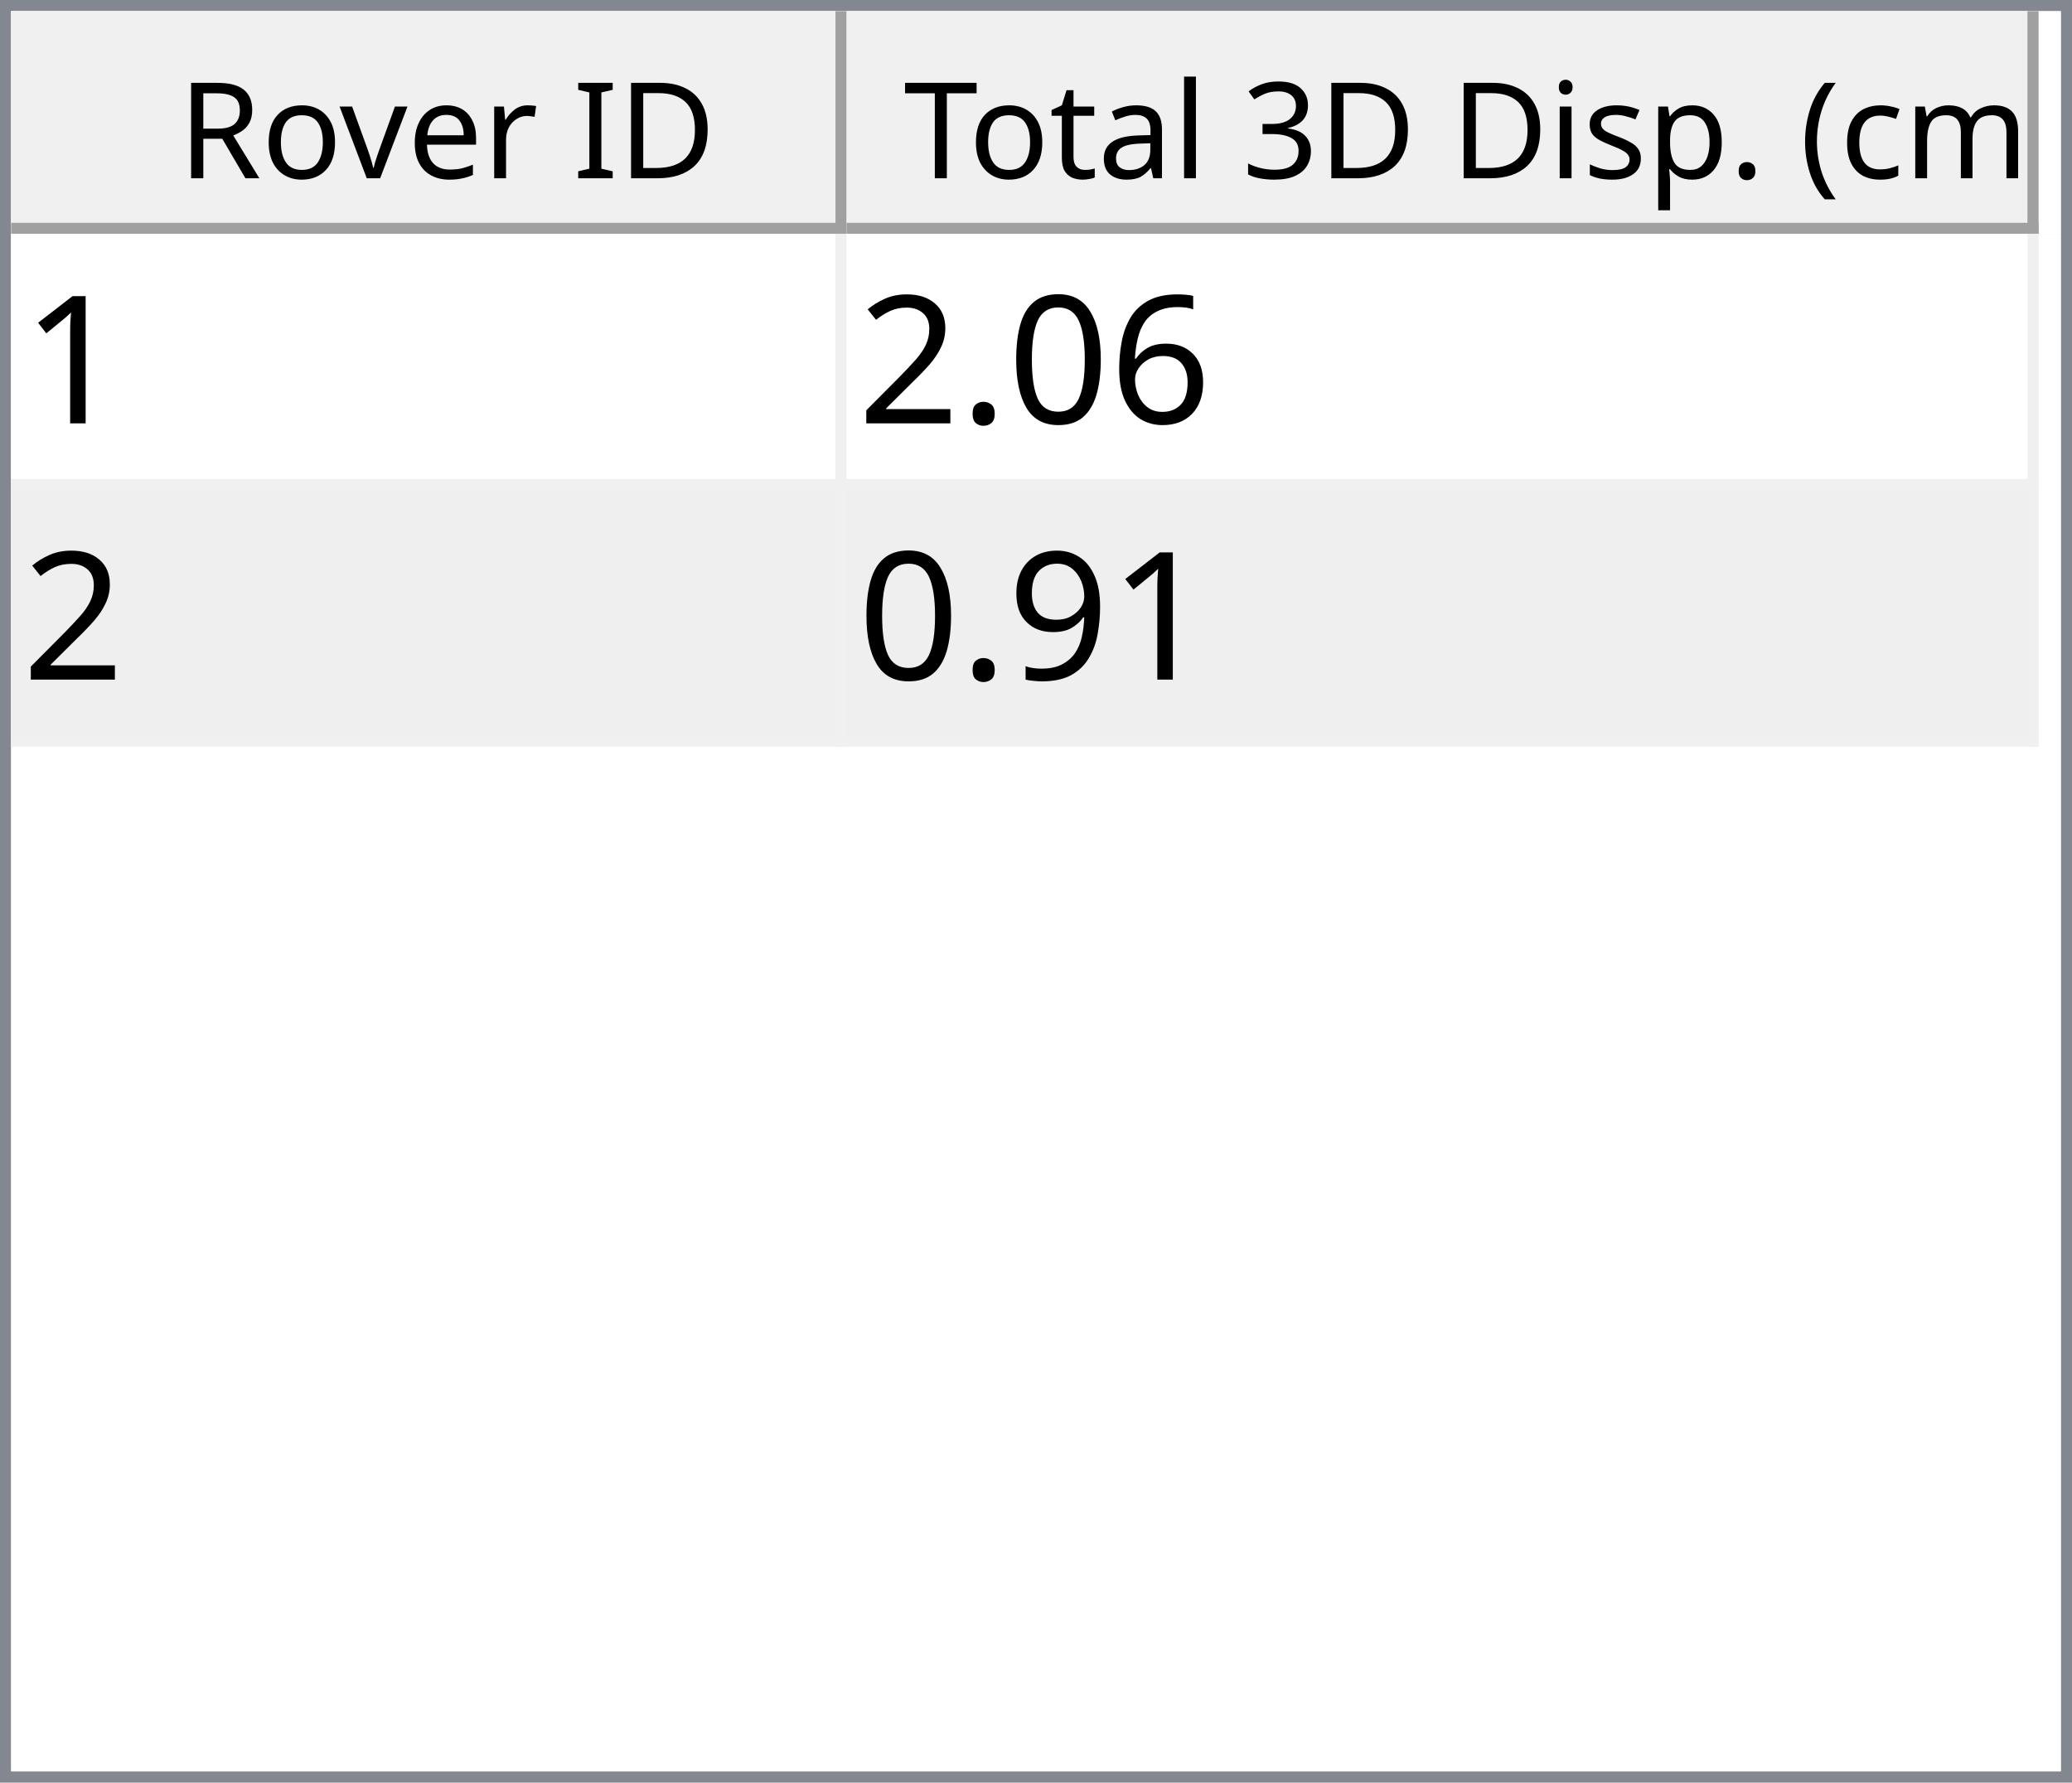
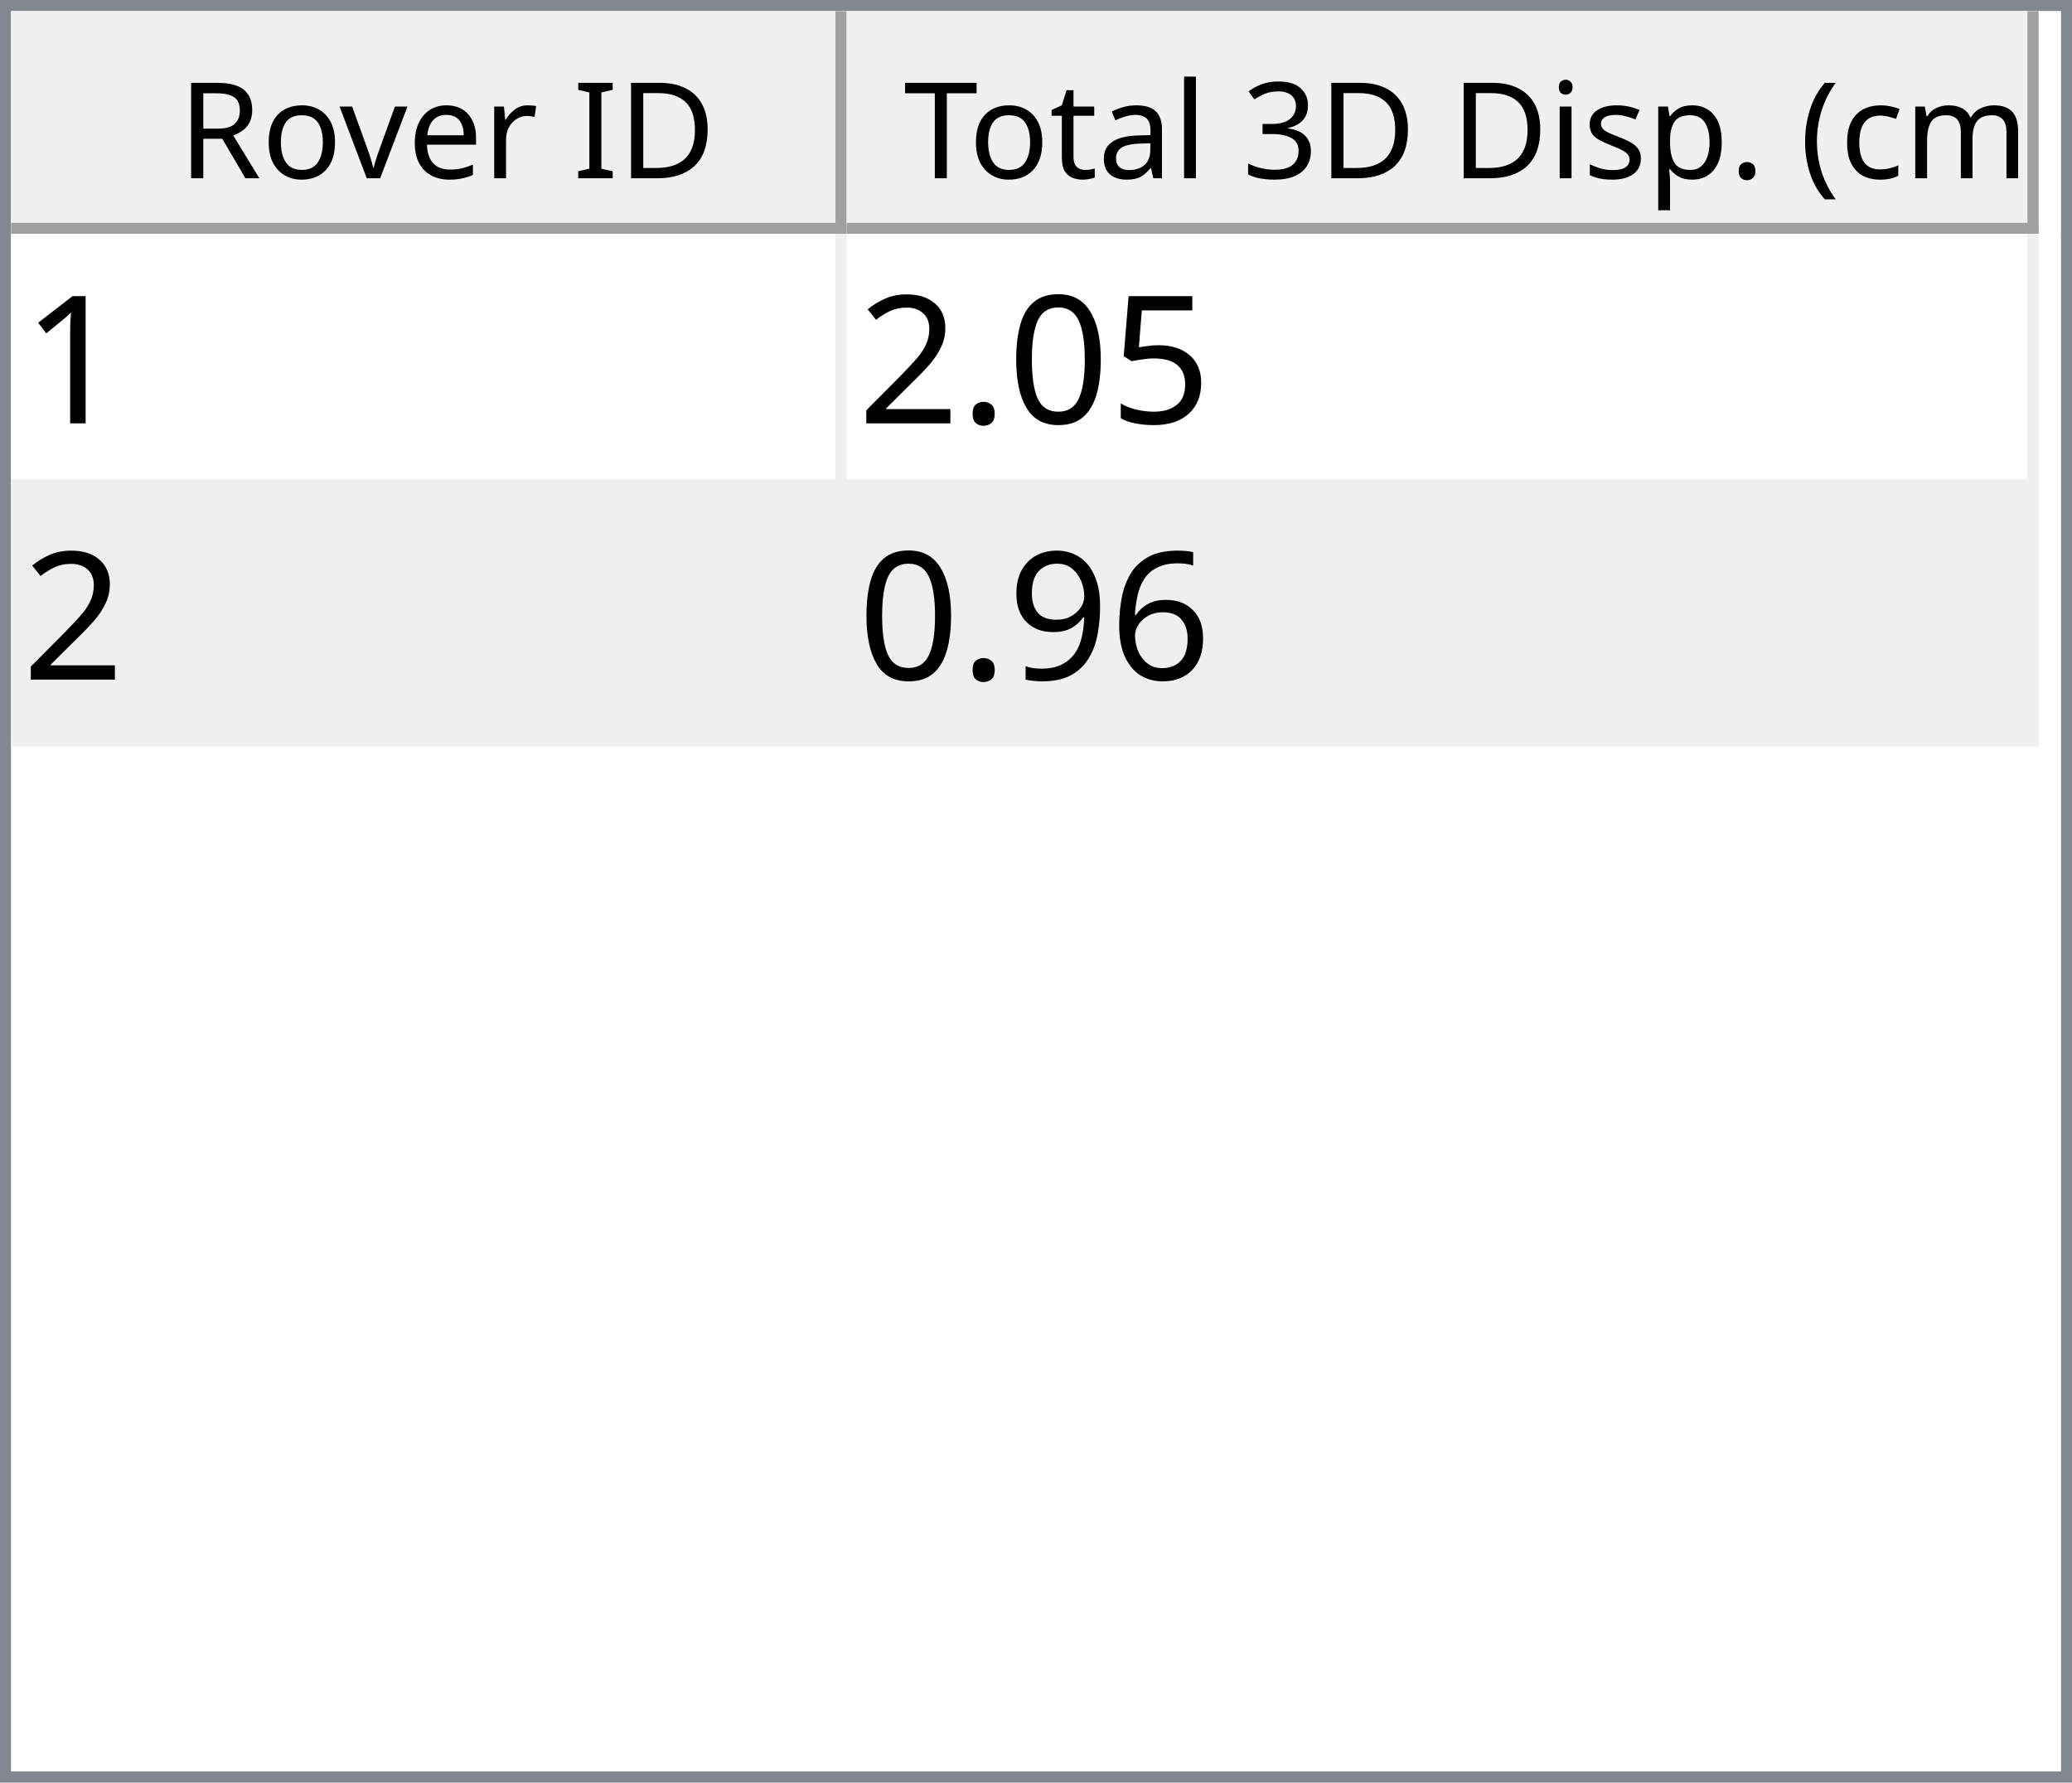
<svg xmlns="http://www.w3.org/2000/svg" style="fill-opacity:1; color-rendering:auto; color-interpolation:auto; text-rendering:auto; stroke:black; stroke-linecap:square; stroke-miterlimit:10; shape-rendering:auto; stroke-opacity:1; fill:black; stroke-dasharray:none; font-weight:normal; stroke-width:1; font-family:'Dialog'; font-style:normal; stroke-linejoin:miter; font-size:12px; stroke-dashoffset:0; image-rendering:auto;" width="186" height="160">
  <defs id="genericDefs" />
  <g>
    <defs id="defs1">
      <clipPath clipPathUnits="userSpaceOnUse" id="clipPath1">
        <path d="M0 0 L186 0 L186 160 L0 160 L0 0 Z" />
      </clipPath>
      <clipPath clipPathUnits="userSpaceOnUse" id="clipPath2">
        <path d="M0 0 L0 160 L186 160 L186 0 Z" />
      </clipPath>
      <clipPath clipPathUnits="userSpaceOnUse" id="clipPath3">
        <path d="M0 0 L0 20 L184 20 L184 0 Z" />
      </clipPath>
      <clipPath clipPathUnits="userSpaceOnUse" id="clipPath4">
        <path d="M0 0 L0 20 L75 20 L75 0 Z" />
      </clipPath>
      <clipPath clipPathUnits="userSpaceOnUse" id="clipPath5">
        <path d="M1 1 L1 19 L74 19 L74 1 Z" />
      </clipPath>
      <clipPath clipPathUnits="userSpaceOnUse" id="clipPath6">
        <path d="M0 0 L0 18 L73 18 L73 0 Z" />
      </clipPath>
      <clipPath clipPathUnits="userSpaceOnUse" id="clipPath7">
        <path d="M-0.5 -0.5 L-0.5 19.5 L74.5 19.5 L74.5 -0.5 Z" />
      </clipPath>
      <clipPath clipPathUnits="userSpaceOnUse" id="clipPath8">
        <path d="M0 0 L0 20 L107 20 L107 0 Z" />
      </clipPath>
      <clipPath clipPathUnits="userSpaceOnUse" id="clipPath9">
        <path d="M1 1 L1 19 L106 19 L106 1 Z" />
      </clipPath>
      <clipPath clipPathUnits="userSpaceOnUse" id="clipPath10">
        <path d="M0 0 L0 18 L105 18 L105 0 Z" />
      </clipPath>
      <clipPath clipPathUnits="userSpaceOnUse" id="clipPath11">
        <path d="M-0.5 -0.5 L-0.5 19.5 L106.5 19.5 L106.5 -0.5 Z" />
      </clipPath>
      <clipPath clipPathUnits="userSpaceOnUse" id="clipPath12">
        <path d="M0 0 L0 138 L184 138 L184 0 Z" />
      </clipPath>
      <clipPath clipPathUnits="userSpaceOnUse" id="clipPath13">
        <path d="M0 0 L0 46 L182 46 L182 0 Z" />
      </clipPath>
      <clipPath clipPathUnits="userSpaceOnUse" id="clipPath14">
        <path d="M-0.5 -0.5 L-0.5 45.5 L181.5 45.5 L181.5 -0.5 Z" />
      </clipPath>
      <clipPath clipPathUnits="userSpaceOnUse" id="clipPath15">
        <path d="M0 0 L0 22 L74 22 L74 0 Z" />
      </clipPath>
      <clipPath clipPathUnits="userSpaceOnUse" id="clipPath16">
        <path d="M0 0 L0 22 L106 22 L106 0 Z" />
      </clipPath>
      <font horiz-adv-x="64.551" id="font1">
        <font-face ascent="107.91" descent="25.098" units-per-em="100" style="font-style:normal; font-family:Segoe UI; font-weight:normal;" />
        <missing-glyph horiz-adv-x="64.551" d="M8.109 0 L8.109 68.266 L56.453 68.266 L56.453 0 L8.109 0 ZM15.328 7.234 L49.219 7.234 L49.219 61.031 L15.328 61.031 L15.328 7.234 Z" />
        <glyph unicode="D" horiz-adv-x="70.117" d="M9.188 0 L9.188 70.016 L28.516 70.016 Q65.531 70.016 65.531 35.891 Q65.531 19.672 55.25 9.836 Q44.969 0 27.734 0 L9.188 0 ZM17.391 62.594 L17.391 7.422 L27.828 7.422 Q41.609 7.422 49.273 14.797 Q56.938 22.172 56.938 35.688 Q56.938 62.594 28.328 62.594 L17.391 62.594 Z" />
        <glyph unicode="I" horiz-adv-x="26.611" d="M17.391 0 L9.188 0 L9.188 70.016 L17.391 70.016 L17.391 0 Z" />
        <glyph unicode=" " horiz-adv-x="27.393" d="" />
        <glyph unicode="r" horiz-adv-x="34.766" d="M34.188 41.891 Q32.078 43.5 28.125 43.5 Q23 43.5 19.555 38.672 Q16.109 33.844 16.109 25.484 L16.109 0 L8.109 0 L8.109 50 L16.109 50 L16.109 39.703 L16.312 39.703 Q18.016 44.969 21.531 47.922 Q25.047 50.875 29.391 50.875 Q32.516 50.875 34.188 50.203 L34.188 41.891 Z" />
        <glyph unicode="e" horiz-adv-x="52.295" d="M48.297 23 L12.984 23 Q13.188 14.656 17.484 10.109 Q21.781 5.562 29.297 5.562 Q37.75 5.562 44.828 11.141 L44.828 3.609 Q38.234 -1.172 27.391 -1.172 Q16.797 -1.172 10.742 5.641 Q4.688 12.453 4.688 24.812 Q4.688 36.469 11.305 43.82 Q17.922 51.172 27.734 51.172 Q37.547 51.172 42.922 44.828 Q48.297 38.484 48.297 27.203 L48.297 23 ZM40.094 29.781 Q40.047 36.719 36.75 40.578 Q33.453 44.438 27.594 44.438 Q21.922 44.438 17.969 40.383 Q14.016 36.328 13.094 29.781 L40.094 29.781 Z" />
        <glyph unicode="v" horiz-adv-x="47.9" d="M47.406 50 L27.484 0 L19.625 0 L0.688 50 L9.469 50 L22.172 13.672 Q23.578 9.672 23.922 6.688 L24.125 6.688 Q24.609 10.453 25.688 13.484 L38.969 50 L47.406 50 Z" />
        <glyph unicode="o" horiz-adv-x="58.594" d="M29 -1.172 Q17.922 -1.172 11.305 5.836 Q4.688 12.844 4.688 24.422 Q4.688 37.016 11.57 44.094 Q18.453 51.172 30.172 51.172 Q41.359 51.172 47.633 44.289 Q53.906 37.406 53.906 25.203 Q53.906 13.234 47.141 6.031 Q40.375 -1.172 29 -1.172 ZM29.594 44.438 Q21.875 44.438 17.383 39.188 Q12.891 33.938 12.891 24.703 Q12.891 15.828 17.43 10.695 Q21.969 5.562 29.594 5.562 Q37.359 5.562 41.531 10.594 Q45.703 15.625 45.703 24.906 Q45.703 34.281 41.531 39.359 Q37.359 44.438 29.594 44.438 Z" />
        <glyph unicode="R" horiz-adv-x="59.814" d="M59.375 0 L49.609 0 L37.891 19.625 Q36.281 22.359 34.766 24.289 Q33.25 26.219 31.664 27.438 Q30.078 28.656 28.25 29.219 Q26.422 29.781 24.125 29.781 L17.391 29.781 L17.391 0 L9.188 0 L9.188 70.016 L30.078 70.016 Q34.672 70.016 38.555 68.867 Q42.438 67.719 45.289 65.375 Q48.141 63.031 49.758 59.547 Q51.375 56.062 51.375 51.375 Q51.375 47.703 50.273 44.656 Q49.172 41.609 47.148 39.211 Q45.125 36.812 42.266 35.133 Q39.406 33.453 35.844 32.516 L35.844 32.328 Q37.594 31.547 38.891 30.547 Q40.188 29.547 41.359 28.18 Q42.531 26.812 43.68 25.078 Q44.828 23.344 46.234 21.047 L59.375 0 ZM17.391 62.594 L17.391 37.203 L28.516 37.203 Q31.594 37.203 34.203 38.133 Q36.812 39.062 38.719 40.797 Q40.625 42.531 41.703 45.047 Q42.781 47.562 42.781 50.688 Q42.781 56.297 39.141 59.445 Q35.5 62.594 28.609 62.594 L17.391 62.594 Z" />
        <glyph unicode=")" horiz-adv-x="30.176" d="M8.297 -15.922 L1.172 -15.922 Q16.406 2.344 16.406 26.812 Q16.406 51.469 1.078 70.016 L8.297 70.016 Q23.531 52.156 23.531 26.703 Q23.531 1.375 8.297 -15.922 Z" />
        <glyph unicode="m" horiz-adv-x="86.133" d="M79.109 0 L71.094 0 L71.094 28.719 Q71.094 37.016 68.531 40.727 Q65.969 44.438 59.906 44.438 Q54.781 44.438 51.195 39.75 Q47.609 35.062 47.609 28.516 L47.609 0 L39.594 0 L39.594 29.688 Q39.594 44.438 28.219 44.438 Q22.953 44.438 19.531 40.016 Q16.109 35.594 16.109 28.516 L16.109 0 L8.109 0 L8.109 50 L16.109 50 L16.109 42.094 L16.312 42.094 Q21.625 51.172 31.844 51.172 Q36.969 51.172 40.773 48.312 Q44.578 45.453 46 40.828 Q51.562 51.172 62.594 51.172 Q79.109 51.172 79.109 30.812 L79.109 0 Z" />
        <glyph unicode="c" horiz-adv-x="46.191" d="M42.188 2.297 Q36.422 -1.172 28.516 -1.172 Q17.828 -1.172 11.258 5.789 Q4.688 12.75 4.688 23.828 Q4.688 36.188 11.766 43.68 Q18.844 51.172 30.672 51.172 Q37.25 51.172 42.281 48.734 L42.281 40.531 Q36.719 44.438 30.375 44.438 Q22.703 44.438 17.797 38.945 Q12.891 33.453 12.891 24.516 Q12.891 15.719 17.508 10.641 Q22.125 5.562 29.891 5.562 Q36.422 5.562 42.188 9.906 L42.188 2.297 Z" />
        <glyph unicode="(" horiz-adv-x="30.176" d="M29.109 -15.922 L21.969 -15.922 Q6.844 1.375 6.844 26.703 Q6.844 52.156 21.969 70.016 L29.203 70.016 Q13.875 51.469 13.875 26.812 Q13.875 2.344 29.109 -15.922 Z" />
        <glyph unicode="." horiz-adv-x="21.68" d="M10.891 -1.078 Q8.641 -1.078 7.055 0.539 Q5.469 2.156 5.469 4.391 Q5.469 6.641 7.055 8.273 Q8.641 9.906 10.891 9.906 Q13.188 9.906 14.797 8.273 Q16.406 6.641 16.406 4.391 Q16.406 2.156 14.797 0.539 Q13.188 -1.078 10.891 -1.078 Z" />
        <glyph unicode="p" horiz-adv-x="58.789" d="M16.312 7.234 L16.109 7.234 L16.109 -23 L8.109 -23 L8.109 50 L16.109 50 L16.109 41.219 L16.312 41.219 Q22.219 51.172 33.594 51.172 Q43.266 51.172 48.688 44.461 Q54.109 37.75 54.109 26.469 Q54.109 13.922 48 6.375 Q41.891 -1.172 31.297 -1.172 Q21.578 -1.172 16.312 7.234 ZM16.109 27.391 L16.109 20.406 Q16.109 14.203 20.141 9.883 Q24.172 5.562 30.375 5.562 Q37.641 5.562 41.773 11.133 Q45.906 16.703 45.906 26.609 Q45.906 34.969 42.047 39.703 Q38.188 44.438 31.594 44.438 Q24.609 44.438 20.359 39.578 Q16.109 34.719 16.109 27.391 Z" />
        <glyph unicode="s" horiz-adv-x="42.432" d="M5.078 1.812 L5.078 10.406 Q11.625 5.562 19.484 5.562 Q30.031 5.562 30.031 12.594 Q30.031 14.594 29.125 15.992 Q28.219 17.391 26.68 18.461 Q25.141 19.531 23.07 20.383 Q21 21.234 18.609 22.172 Q15.281 23.484 12.766 24.828 Q10.25 26.172 8.57 27.859 Q6.891 29.547 6.031 31.695 Q5.172 33.844 5.172 36.719 Q5.172 40.234 6.789 42.945 Q8.406 45.656 11.086 47.484 Q13.766 49.312 17.211 50.242 Q20.656 51.172 24.312 51.172 Q30.812 51.172 35.938 48.922 L35.938 40.828 Q30.422 44.438 23.25 44.438 Q21 44.438 19.195 43.922 Q17.391 43.406 16.094 42.477 Q14.797 41.547 14.086 40.258 Q13.375 38.969 13.375 37.406 Q13.375 35.453 14.086 34.133 Q14.797 32.812 16.164 31.789 Q17.531 30.766 19.484 29.938 Q21.438 29.109 23.922 28.125 Q27.25 26.859 29.883 25.516 Q32.516 24.172 34.375 22.484 Q36.234 20.797 37.234 18.602 Q38.234 16.406 38.234 13.375 Q38.234 9.672 36.602 6.938 Q34.969 4.203 32.234 2.398 Q29.5 0.594 25.93 -0.289 Q22.359 -1.172 18.453 -1.172 Q10.75 -1.172 5.078 1.812 Z" />
        <glyph unicode="i" horiz-adv-x="24.219" d="M12.203 62.703 Q10.062 62.703 8.547 64.164 Q7.031 65.625 7.031 67.875 Q7.031 70.125 8.547 71.609 Q10.062 73.094 12.203 73.094 Q14.406 73.094 15.945 71.609 Q17.484 70.125 17.484 67.875 Q17.484 65.719 15.945 64.211 Q14.406 62.703 12.203 62.703 ZM16.109 0 L8.109 0 L8.109 50 L16.109 50 L16.109 0 Z" />
        <glyph unicode="3" horiz-adv-x="53.906" d="M46.531 19.828 Q46.531 15.094 44.75 11.211 Q42.969 7.328 39.719 4.57 Q36.469 1.812 31.93 0.297 Q27.391 -1.219 21.922 -1.219 Q11.922 -1.219 6 2.594 L6 11.188 Q13.094 5.609 22.219 5.609 Q25.875 5.609 28.828 6.539 Q31.781 7.469 33.906 9.227 Q36.031 10.984 37.18 13.477 Q38.328 15.969 38.328 19.094 Q38.328 32.812 18.797 32.812 L12.984 32.812 L12.984 39.594 L18.5 39.594 Q35.797 39.594 35.797 52.484 Q35.797 64.406 22.609 64.406 Q15.188 64.406 8.688 59.422 L8.688 67.188 Q15.375 71.188 24.609 71.188 Q29 71.188 32.57 69.969 Q36.141 68.75 38.68 66.555 Q41.219 64.359 42.609 61.281 Q44 58.203 44 54.5 Q44 40.672 30.031 36.719 L30.031 36.531 Q33.594 36.141 36.625 34.797 Q39.656 33.453 41.852 31.305 Q44.047 29.156 45.289 26.25 Q46.531 23.344 46.531 19.828 Z" />
        <glyph unicode="l" horiz-adv-x="24.219" d="M16.109 0 L8.109 0 L8.109 74.031 L16.109 74.031 L16.109 0 Z" />
        <glyph unicode="a" horiz-adv-x="50.879" d="M43.891 0 L35.891 0 L35.891 7.812 L35.688 7.812 Q30.469 -1.172 20.312 -1.172 Q12.844 -1.172 8.617 2.781 Q4.391 6.734 4.391 13.281 Q4.391 27.297 20.906 29.594 L35.891 31.688 Q35.891 44.438 25.594 44.438 Q16.547 44.438 9.281 38.281 L9.281 46.484 Q16.656 51.172 26.266 51.172 Q43.891 51.172 43.891 32.516 L43.891 0 ZM35.891 25.297 L23.828 23.641 Q18.266 22.859 15.43 20.875 Q12.594 18.891 12.594 13.875 Q12.594 10.203 15.211 7.883 Q17.828 5.562 22.172 5.562 Q28.125 5.562 32.008 9.742 Q35.891 13.922 35.891 20.312 L35.891 25.297 Z" />
        <glyph unicode="t" horiz-adv-x="33.887" d="M31.297 0.484 Q28.469 -1.078 23.828 -1.078 Q10.688 -1.078 10.688 13.578 L10.688 43.172 L2.094 43.172 L2.094 50 L10.688 50 L10.688 62.203 L18.703 64.797 L18.703 50 L31.297 50 L31.297 43.172 L18.703 43.172 L18.703 14.984 Q18.703 9.969 20.414 7.82 Q22.125 5.672 26.078 5.672 Q29.109 5.672 31.297 7.328 L31.297 0.484 Z" />
        <glyph unicode="T" horiz-adv-x="52.393" d="M50.594 62.594 L30.375 62.594 L30.375 0 L22.172 0 L22.172 62.594 L2 62.594 L2 70.016 L50.594 70.016 L50.594 62.594 Z" />
      </font>
      <font horiz-adv-x="75.0" id="font2">
        <font-face ascent="100.537" descent="21.973" units-per-em="100" style="font-style:normal; font-family:sans-serif; font-weight:normal;" />
        <missing-glyph horiz-adv-x="75.0" d="M12.5 0 L12.5 62.5 L62.5 62.5 L62.5 0 L12.5 0 ZM14.062 1.562 L60.938 1.562 L60.938 60.938 L14.062 60.938 L14.062 1.562 Z" />
        <glyph unicode="1" horiz-adv-x="55.615" d="M37.25 0 L28.469 0 L28.469 56 Q25.297 52.984 20.141 49.953 Q14.984 46.922 10.891 45.406 L10.891 53.906 Q18.266 57.375 23.781 62.305 Q29.297 67.234 31.594 71.875 L37.25 71.875 L37.25 0 Z" />
-         <glyph unicode="6" horiz-adv-x="55.615" d="M49.75 54.047 L41.016 53.375 Q39.844 58.547 37.703 60.891 Q34.125 64.656 28.906 64.656 Q24.703 64.656 21.531 62.312 Q17.391 59.281 14.992 53.469 Q12.594 47.656 12.5 36.922 Q15.672 41.75 20.266 44.094 Q24.859 46.438 29.891 46.438 Q38.672 46.438 44.852 39.969 Q51.031 33.5 51.031 23.25 Q51.031 16.5 48.125 10.719 Q45.219 4.938 40.141 1.859 Q35.062 -1.219 28.609 -1.219 Q17.625 -1.219 10.695 6.859 Q3.766 14.938 3.766 33.5 Q3.766 54.25 11.422 63.672 Q18.109 71.875 29.438 71.875 Q37.891 71.875 43.289 67.141 Q48.688 62.406 49.75 54.047 ZM13.875 23.188 Q13.875 18.656 15.797 14.508 Q17.719 10.359 21.188 8.18 Q24.656 6 28.469 6 Q34.031 6 38.039 10.492 Q42.047 14.984 42.047 22.703 Q42.047 30.125 38.086 34.398 Q34.125 38.672 28.125 38.672 Q22.172 38.672 18.023 34.398 Q13.875 30.125 13.875 23.188 Z" />
+         <glyph unicode="5" horiz-adv-x="55.615" d="M4.156 18.75 L13.375 19.531 Q14.406 12.797 18.141 9.398 Q21.875 6 27.156 6 Q33.5 6 37.891 10.789 Q42.281 15.578 42.281 23.484 Q42.281 31 38.062 35.352 Q33.844 39.703 27 39.703 Q22.75 39.703 19.336 37.773 Q15.922 35.844 13.969 32.766 L5.719 33.844 L12.641 70.609 L48.25 70.609 L48.25 62.203 L19.672 62.203 L15.828 42.969 Q22.266 47.469 29.344 47.469 Q38.719 47.469 45.164 40.969 Q51.609 34.469 51.609 24.266 Q51.609 14.547 45.953 7.469 Q39.062 -1.219 27.156 -1.219 Q17.391 -1.219 11.211 4.25 Q5.031 9.719 4.156 18.75 Z" />
        <glyph unicode="0" horiz-adv-x="55.615" d="M4.156 35.297 Q4.156 48 6.766 55.742 Q9.375 63.484 14.523 67.68 Q19.672 71.875 27.484 71.875 Q33.25 71.875 37.594 69.555 Q41.938 67.234 44.773 62.867 Q47.609 58.5 49.219 52.227 Q50.828 45.953 50.828 35.297 Q50.828 22.703 48.242 14.969 Q45.656 7.234 40.508 3.008 Q35.359 -1.219 27.484 -1.219 Q17.141 -1.219 11.234 6.203 Q4.156 15.141 4.156 35.297 ZM13.188 35.297 Q13.188 17.672 17.312 11.836 Q21.438 6 27.484 6 Q33.547 6 37.672 11.859 Q41.797 17.719 41.797 35.297 Q41.797 52.984 37.672 58.789 Q33.547 64.594 27.391 64.594 Q21.344 64.594 17.719 59.469 Q13.188 52.938 13.188 35.297 Z" />
        <glyph unicode="." horiz-adv-x="27.783" d="M9.078 0 L9.078 10.016 L19.094 10.016 L19.094 0 L9.078 0 Z" />
        <glyph unicode="2" horiz-adv-x="55.615" d="M50.344 8.453 L50.344 0 L3.031 0 Q2.938 3.172 4.047 6.109 Q5.859 10.938 9.836 15.625 Q13.812 20.312 21.344 26.469 Q33.016 36.031 37.117 41.625 Q41.219 47.219 41.219 52.203 Q41.219 57.422 37.477 61.008 Q33.734 64.594 27.734 64.594 Q21.391 64.594 17.578 60.789 Q13.766 56.984 13.719 50.25 L4.688 51.172 Q5.609 61.281 11.664 66.578 Q17.719 71.875 27.938 71.875 Q38.234 71.875 44.242 66.164 Q50.25 60.453 50.25 52 Q50.25 47.703 48.492 43.555 Q46.734 39.406 42.656 34.812 Q38.578 30.219 29.109 22.219 Q21.188 15.578 18.945 13.211 Q16.703 10.844 15.234 8.453 L50.344 8.453 Z" />
+         <glyph unicode="6" horiz-adv-x="55.615" d="M49.75 54.047 L41.016 53.375 Q39.844 58.547 37.703 60.891 Q34.125 64.656 28.906 64.656 Q24.703 64.656 21.531 62.312 Q17.391 59.281 14.992 53.469 Q12.594 47.656 12.5 36.922 Q15.672 41.75 20.266 44.094 Q24.859 46.438 29.891 46.438 Q38.672 46.438 44.852 39.969 Q51.031 33.5 51.031 23.25 Q51.031 16.5 48.125 10.719 Q45.219 4.938 40.141 1.859 Q35.062 -1.219 28.609 -1.219 Q17.625 -1.219 10.695 6.859 Q3.766 14.938 3.766 33.5 Q3.766 54.25 11.422 63.672 Q18.109 71.875 29.438 71.875 Q37.891 71.875 43.289 67.141 Q48.688 62.406 49.75 54.047 ZM13.875 23.188 Q13.875 18.656 15.797 14.508 Q17.719 10.359 21.188 8.18 Q24.656 6 28.469 6 Q34.031 6 38.039 10.492 Q42.047 14.984 42.047 22.703 Q42.047 30.125 38.086 34.398 Q34.125 38.672 28.125 38.672 Q22.172 38.672 18.023 34.398 Q13.875 30.125 13.875 23.188 Z" />
        <glyph unicode="9" horiz-adv-x="55.615" d="M5.469 16.547 L13.922 17.328 Q14.984 11.375 18.016 8.688 Q21.047 6 25.781 6 Q29.828 6 32.883 7.859 Q35.938 9.719 37.891 12.82 Q39.844 15.922 41.164 21.195 Q42.484 26.469 42.484 31.938 Q42.484 32.516 42.438 33.688 Q39.797 29.5 35.234 26.883 Q30.672 24.266 25.344 24.266 Q16.453 24.266 10.305 30.711 Q4.156 37.156 4.156 47.703 Q4.156 58.594 10.578 65.234 Q17 71.875 26.656 71.875 Q33.641 71.875 39.43 68.117 Q45.219 64.359 48.219 57.398 Q51.219 50.438 51.219 37.25 Q51.219 23.531 48.242 15.406 Q45.266 7.281 39.383 3.031 Q33.5 -1.219 25.594 -1.219 Q17.188 -1.219 11.867 3.445 Q6.547 8.109 5.469 16.547 ZM41.453 48.141 Q41.453 55.719 37.43 60.156 Q33.406 64.594 27.734 64.594 Q21.875 64.594 17.531 59.812 Q13.188 55.031 13.188 47.406 Q13.188 40.578 17.312 36.305 Q21.438 32.031 27.484 32.031 Q33.594 32.031 37.523 36.305 Q41.453 40.578 41.453 48.141 Z" />
      </font>
    </defs>
    <g style="fill:white; stroke:white;">
      <rect x="0" y="0" width="186" style="clip-path:url(#clipPath1); stroke:none;" height="160" />
    </g>
    <g style="fill:white; text-rendering:optimizeSpeed; color-rendering:optimizeSpeed; image-rendering:optimizeSpeed; shape-rendering:crispEdges; stroke:white; color-interpolation:sRGB;">
      <rect x="0" width="186" height="160" y="0" style="stroke:none;" />
      <path style="stroke:none;" d="M0 160 L186 160 L186 0 L0 0 Z" />
    </g>
    <g style="fill:rgb(240,240,240); font-family:'Segoe UI'; stroke:rgb(240,240,240);">
      <rect x="0" y="0" width="186" style="clip-path:url(#clipPath2); stroke:none;" height="160" />
    </g>
    <g style="fill:rgb(130,135,144); font-family:'Segoe UI'; stroke:rgb(130,135,144);">
      <path d="M0 0 L186 0 L186 160 L0 160 L0 0 ZM1 1 L185 1 L185 159 L1 159 L1 1 Z" style="fill-rule:evenodd; clip-path:url(#clipPath2); stroke:none;" />
    </g>
    <g style="fill:white; font-family:'Segoe UI'; stroke:white;" transform="translate(1,1)">
      <rect x="0" y="0" width="184" style="clip-path:url(#clipPath3); stroke:none;" height="20" />
    </g>
    <g style="fill:rgb(240,240,240); font-family:'Segoe UI'; stroke:rgb(240,240,240);" transform="translate(1,1)">
      <rect x="0" y="0" width="75" style="clip-path:url(#clipPath4); stroke:none;" height="20" />
    </g>
    <g style="font-family:'Segoe UI';" transform="translate(2,2)">
      <text x="14" xml:space="preserve" y="14" style="clip-path:url(#clipPath6); stroke:none;">Rover ID</text>
    </g>
    <g style="fill:rgb(160,160,160); font-family:'Segoe UI'; stroke:rgb(160,160,160); stroke-linejoin:bevel;" transform="translate(1.5,1.5)">
      <line x1="74" x2="74" y1="0" style="fill:none; clip-path:url(#clipPath7);" y2="19" />
    </g>
    <g style="fill:rgb(160,160,160); font-family:'Segoe UI'; stroke:rgb(160,160,160); stroke-linejoin:bevel;" transform="matrix(1,0,0,1,1,1) translate(0.5,0.5)">
      <line x1="0" x2="74" y1="19" style="fill:none; clip-path:url(#clipPath7);" y2="19" />
    </g>
    <g style="fill:rgb(240,240,240); font-family:'Segoe UI'; stroke:rgb(240,240,240);" transform="translate(76,1)">
      <rect x="0" y="0" width="107" style="clip-path:url(#clipPath8); stroke:none;" height="20" />
    </g>
    <g style="font-family:'Segoe UI';" transform="translate(77,2)">
      <text x="1" xml:space="preserve" y="14" style="clip-path:url(#clipPath10); stroke:none;"> Total 3D Disp. (cm)</text>
    </g>
    <g style="fill:rgb(160,160,160); font-family:'Segoe UI'; stroke:rgb(160,160,160); stroke-linejoin:bevel;" transform="translate(76.5,1.5)">
      <line x1="106" x2="106" y1="0" style="fill:none; clip-path:url(#clipPath11);" y2="19" />
    </g>
    <g style="fill:rgb(160,160,160); font-family:'Segoe UI'; stroke:rgb(160,160,160); stroke-linejoin:bevel;" transform="matrix(1,0,0,1,76,1) translate(0.5,0.5)">
      <line x1="0" x2="106" y1="19" style="fill:none; clip-path:url(#clipPath11);" y2="19" />
    </g>
    <g style="fill:white; font-family:'Segoe UI'; stroke:white;" transform="translate(1,21)">
      <rect x="0" y="0" width="184" style="clip-path:url(#clipPath12); stroke:none;" height="138" />
    </g>
    <g style="fill:rgb(240,240,240); font-size:16px; font-family:sans-serif; stroke:rgb(240,240,240);" transform="translate(1,21)">
      <rect x="0" y="0" width="182" style="clip-path:url(#clipPath13); stroke:none;" height="46" />
      <line transform="translate(0.5,0.5)" x1="0" x2="181" y1="22" style="clip-path:url(#clipPath14); fill:none; stroke-linejoin:bevel;" y2="22" />
    </g>
    <g transform="matrix(1,0,0,1,1,21) translate(0.5,0.5)" style="fill:rgb(240,240,240); font-size:16px; font-family:sans-serif; stroke:rgb(240,240,240); stroke-linejoin:bevel;">
      <line x1="0" x2="181" y1="45" style="fill:none; clip-path:url(#clipPath14);" y2="45" />
    </g>
    <g transform="matrix(1,0,0,1,1,21) translate(0.5,0.5)" style="fill:rgb(240,240,240); font-size:16px; font-family:sans-serif; stroke:rgb(240,240,240); stroke-linejoin:bevel;">
      <line x1="74" x2="74" y1="0" style="fill:none; clip-path:url(#clipPath14);" y2="45" />
    </g>
    <g transform="matrix(1,0,0,1,1,21) translate(0.5,0.5)" style="fill:rgb(240,240,240); font-size:16px; font-family:sans-serif; stroke:rgb(240,240,240); stroke-linejoin:bevel;">
      <line x1="181" x2="181" y1="0" style="fill:none; clip-path:url(#clipPath14);" y2="45" />
    </g>
    <g style="fill:white; font-size:16px; font-family:sans-serif; stroke:white;" transform="matrix(1,0,0,1,1,21)">
      <rect x="0" y="0" width="74" style="clip-path:url(#clipPath15); stroke:none;" height="22" />
      <text x="1" y="17" style="fill:black; clip-path:url(#clipPath15); stroke:none;" xml:space="preserve">1</text>
    </g>
    <g style="fill:white; font-size:16px; font-family:sans-serif; stroke:white;" transform="matrix(1,0,0,1,1,21) translate(75,0)">
      <rect x="0" y="0" width="106" style="clip-path:url(#clipPath16); stroke:none;" height="22" />
-       <text x="1" y="17" style="fill:black; clip-path:url(#clipPath16); stroke:none;" xml:space="preserve">2.06</text>
+       <text x="1" y="17" style="fill:black; clip-path:url(#clipPath16); stroke:none;" xml:space="preserve">2.05</text>
    </g>
    <g style="fill:rgb(239,239,239); font-size:16px; font-family:sans-serif; stroke:rgb(239,239,239);" transform="matrix(1,0,0,1,1,21) translate(0,23)">
      <rect x="0" y="0" width="74" style="clip-path:url(#clipPath15); stroke:none;" height="22" />
      <text x="1" y="17" style="fill:black; clip-path:url(#clipPath15); stroke:none;" xml:space="preserve">2</text>
    </g>
    <g style="fill:rgb(239,239,239); font-size:16px; font-family:sans-serif; stroke:rgb(239,239,239);" transform="matrix(1,0,0,1,1,21) translate(75,23)">
      <rect x="0" y="0" width="106" style="clip-path:url(#clipPath16); stroke:none;" height="22" />
-       <text x="1" y="17" style="fill:black; clip-path:url(#clipPath16); stroke:none;" xml:space="preserve">0.91</text>
+       <text x="1" y="17" style="fill:black; clip-path:url(#clipPath16); stroke:none;" xml:space="preserve">0.96</text>
    </g>
  </g>
</svg>
